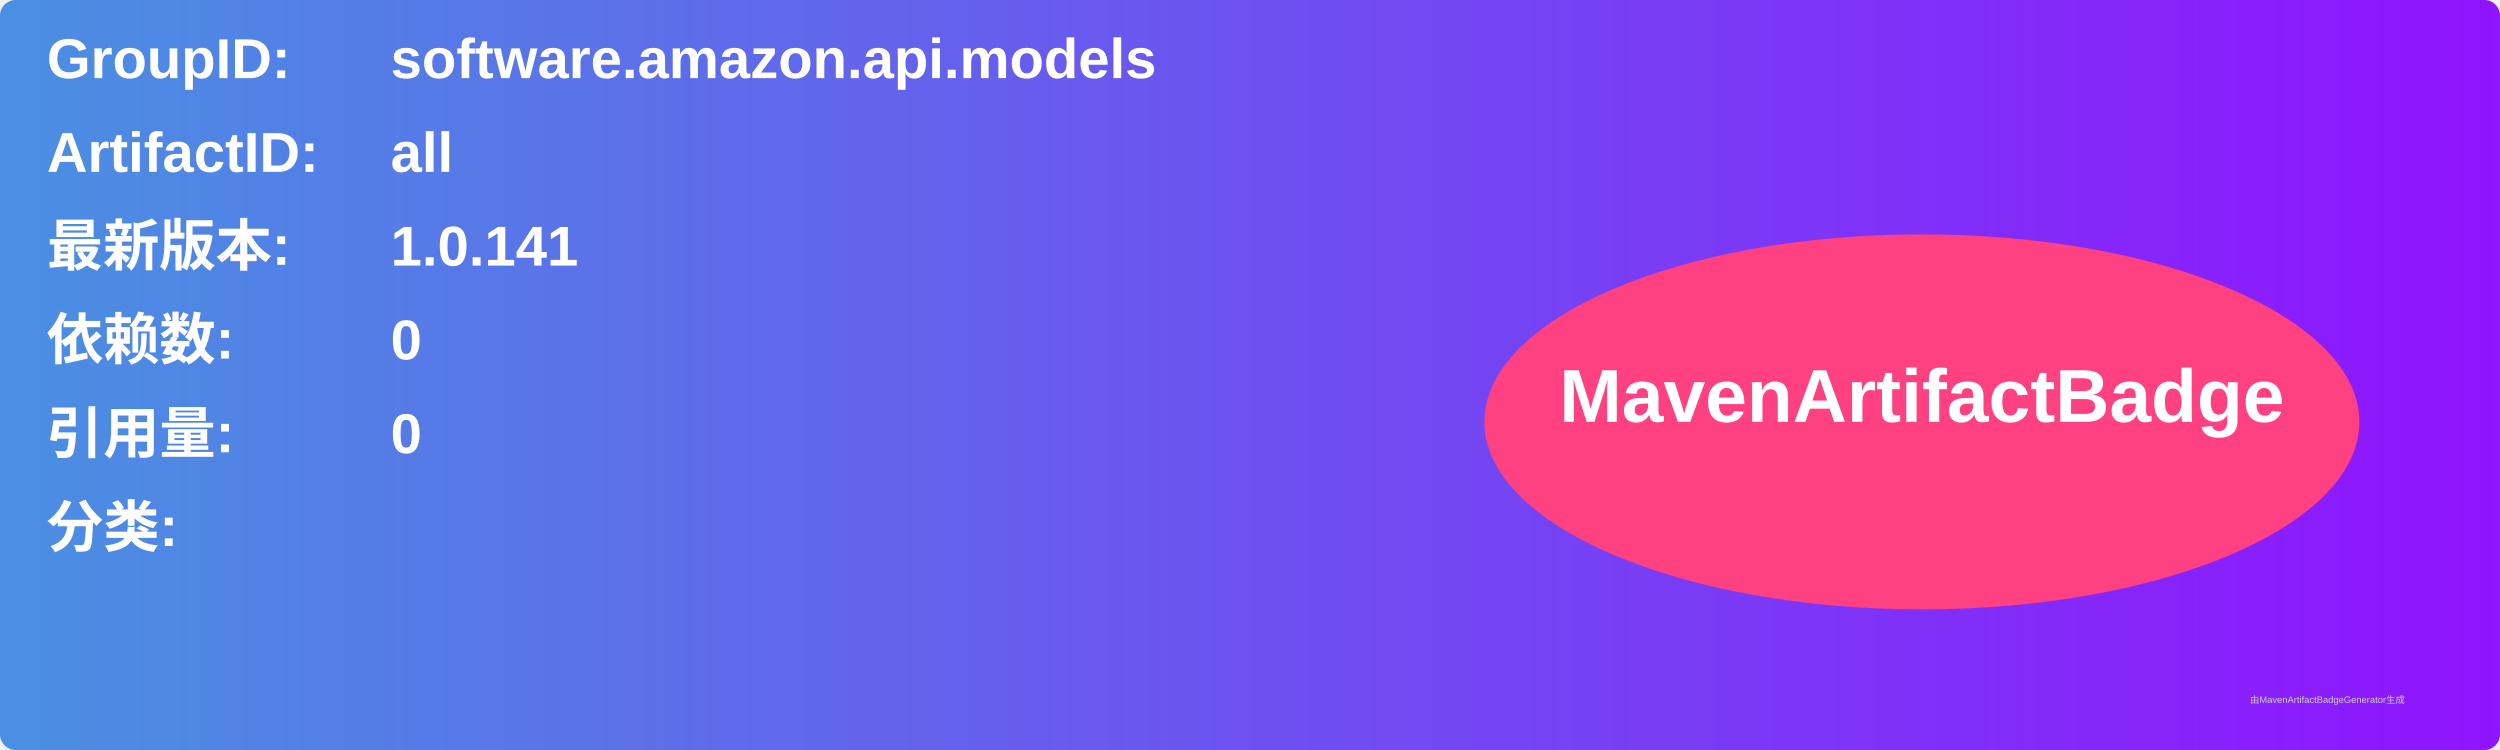
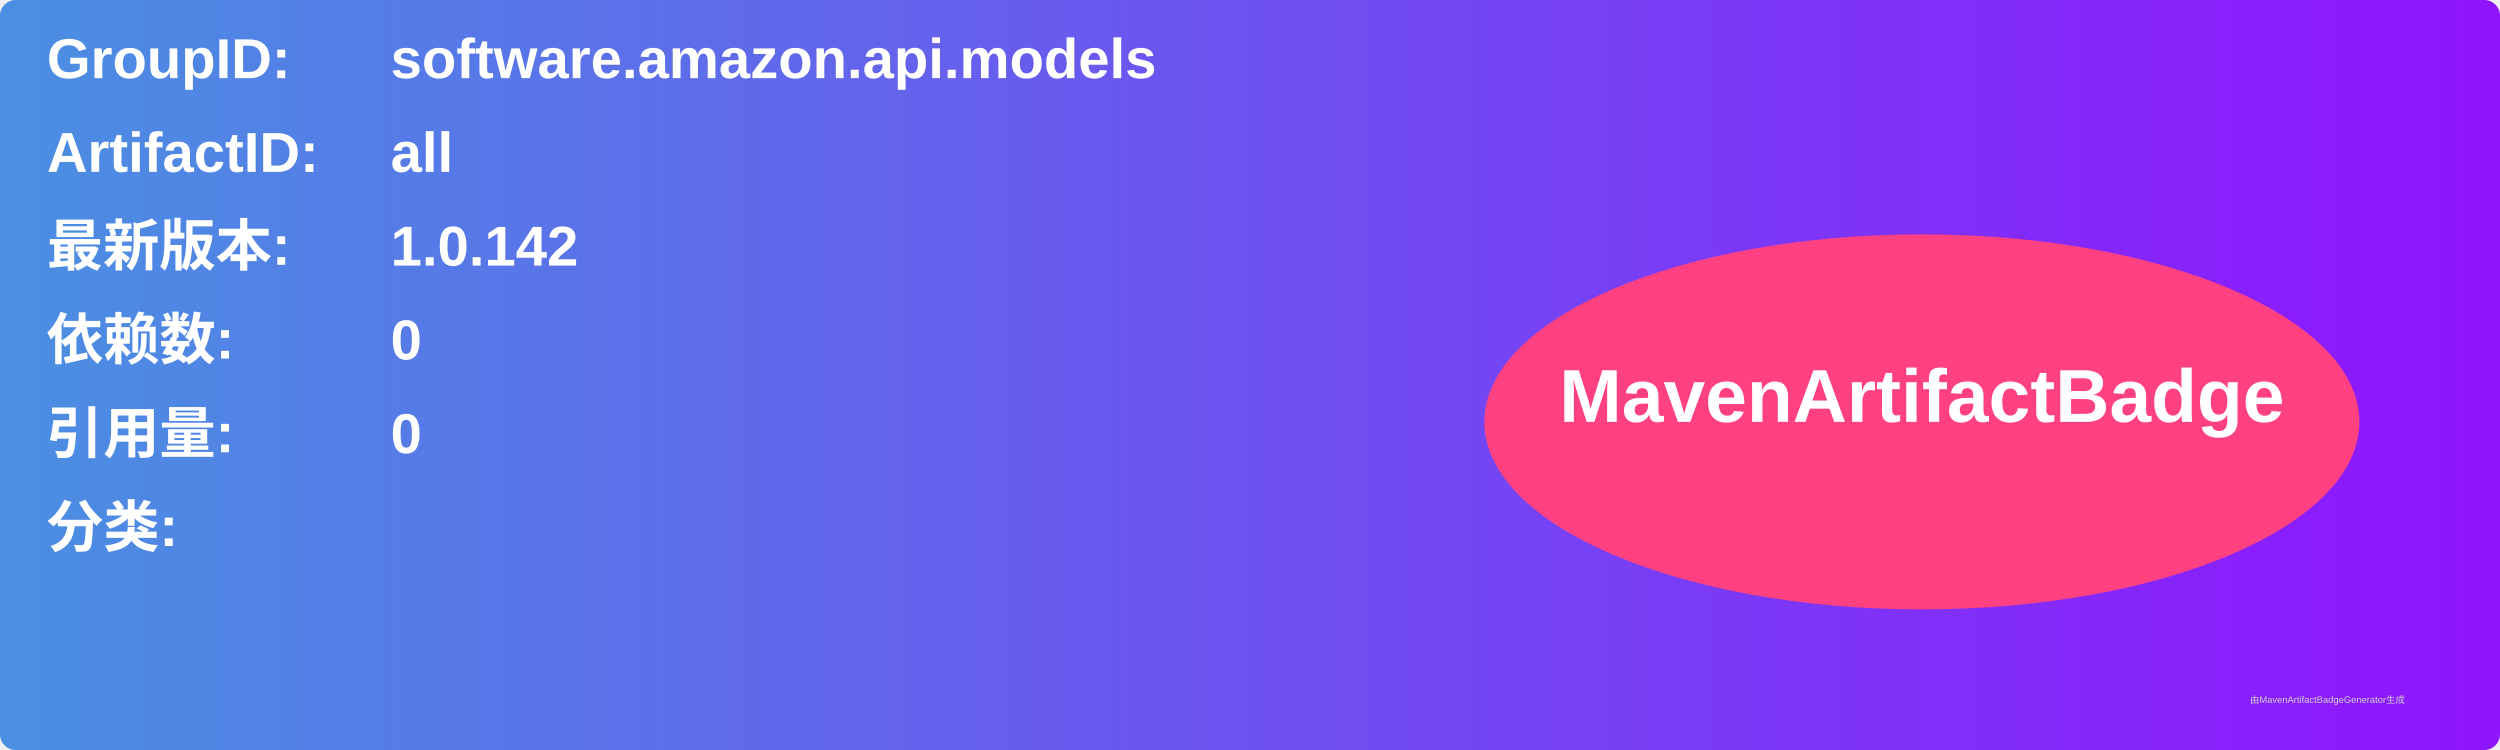
<svg xmlns="http://www.w3.org/2000/svg" width="800" height="240" viewBox="0 0 800 240">
  <linearGradient id="grad" x1="0%" y1="0%" x2="100%" y2="0%">
    <stop offset="0%" stop-color="#4a90e2" />
    <stop offset="100%" stop-color="#9013fe" />
  </linearGradient>
  <rect width="100%" height="100%" rx="5" ry="5" fill="url(#grad)" />
  <g transform="translate(15, 15)">
    <text x="0" y="10" font-family="Arial" font-size="18" fill="white" font-weight="bold" width="260">GroupID:</text>
    <text x="110" y="10" font-family="Arial" font-size="18" fill="white" font-weight="bold" width="460">software.amazon.api.models</text>
    <text x="0" y="40" font-family="Arial" font-size="18" fill="white" font-weight="bold" width="260">ArtifactID:</text>
    <text x="110" y="40" font-family="Arial" font-size="18" fill="white" font-weight="bold" width="460">all</text>
    <text x="0" y="70" font-family="Arial" font-size="18" fill="white" font-weight="bold">最新版本:</text>
    <text x="110" y="70" font-family="Arial" font-size="18" fill="white" font-weight="bold">
-       <tspan font-weight="bold">1.0.141</tspan>
+       <tspan font-weight="bold">1.0.142</tspan>
    </text>
    <text x="0" y="100" font-family="Arial" font-size="18" fill="white" font-weight="bold">依赖数: </text>
    <text x="110" y="100" font-family="Arial" font-size="18" fill="white">
      <tspan font-weight="bold">0</tspan>
    </text>
    <text x="0" y="130" font-family="Arial" font-size="18" fill="white" font-weight="bold">引用量: </text>
    <text x="110" y="130" font-family="Arial" font-size="18" fill="white">
      <tspan font-weight="bold">0</tspan>
    </text>
    <text x="0" y="160" font-family="Arial" font-size="18" fill="white" font-weight="bold">分类:</text>
    <text x="10" y="190" font-family="Arial" font-size="10" fill="white">
      <tspan font-weight="bold" />
    </text>
    <ellipse cx="600" cy="120" rx="140" ry="60" fill="#ff4081" />
    <text x="600" y="120" text-anchor="middle" font-family="Arial" font-size="24" fill="white" font-weight="bold">MavenArtifactBadge</text>
  </g>
  <text x="720" y="225" font-family="Arial" font-size="3" fill="#d0d0d0">由MavenArtifactBadgeGenerator生成</text>
</svg>
